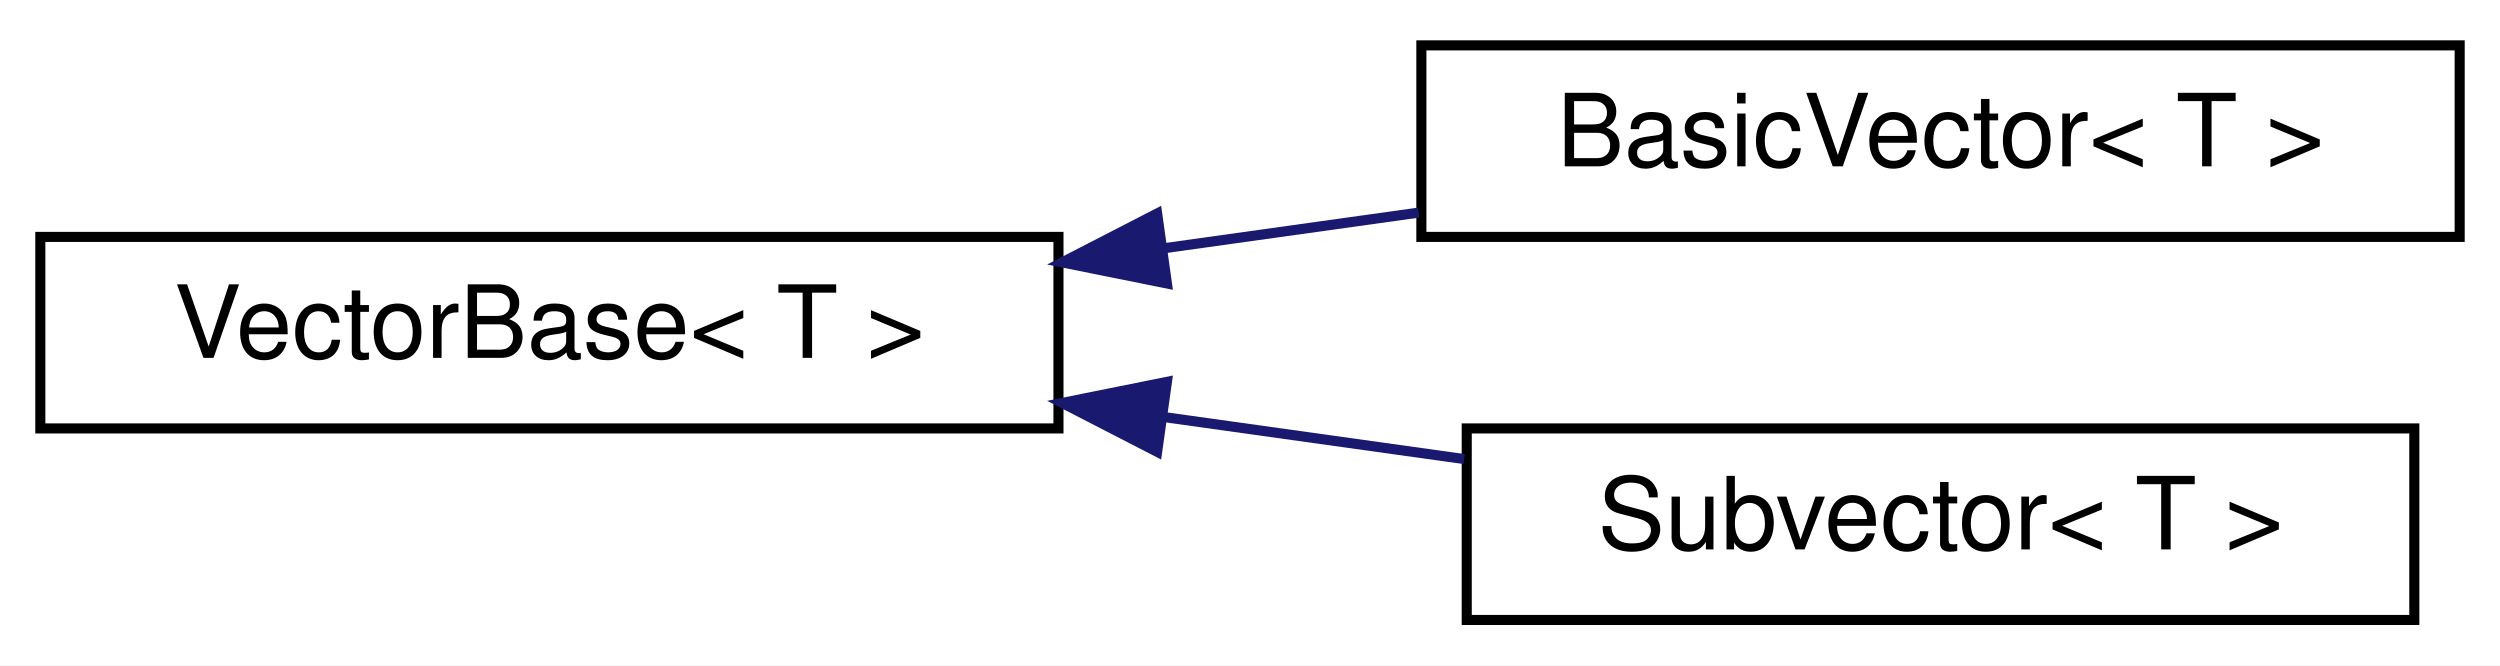
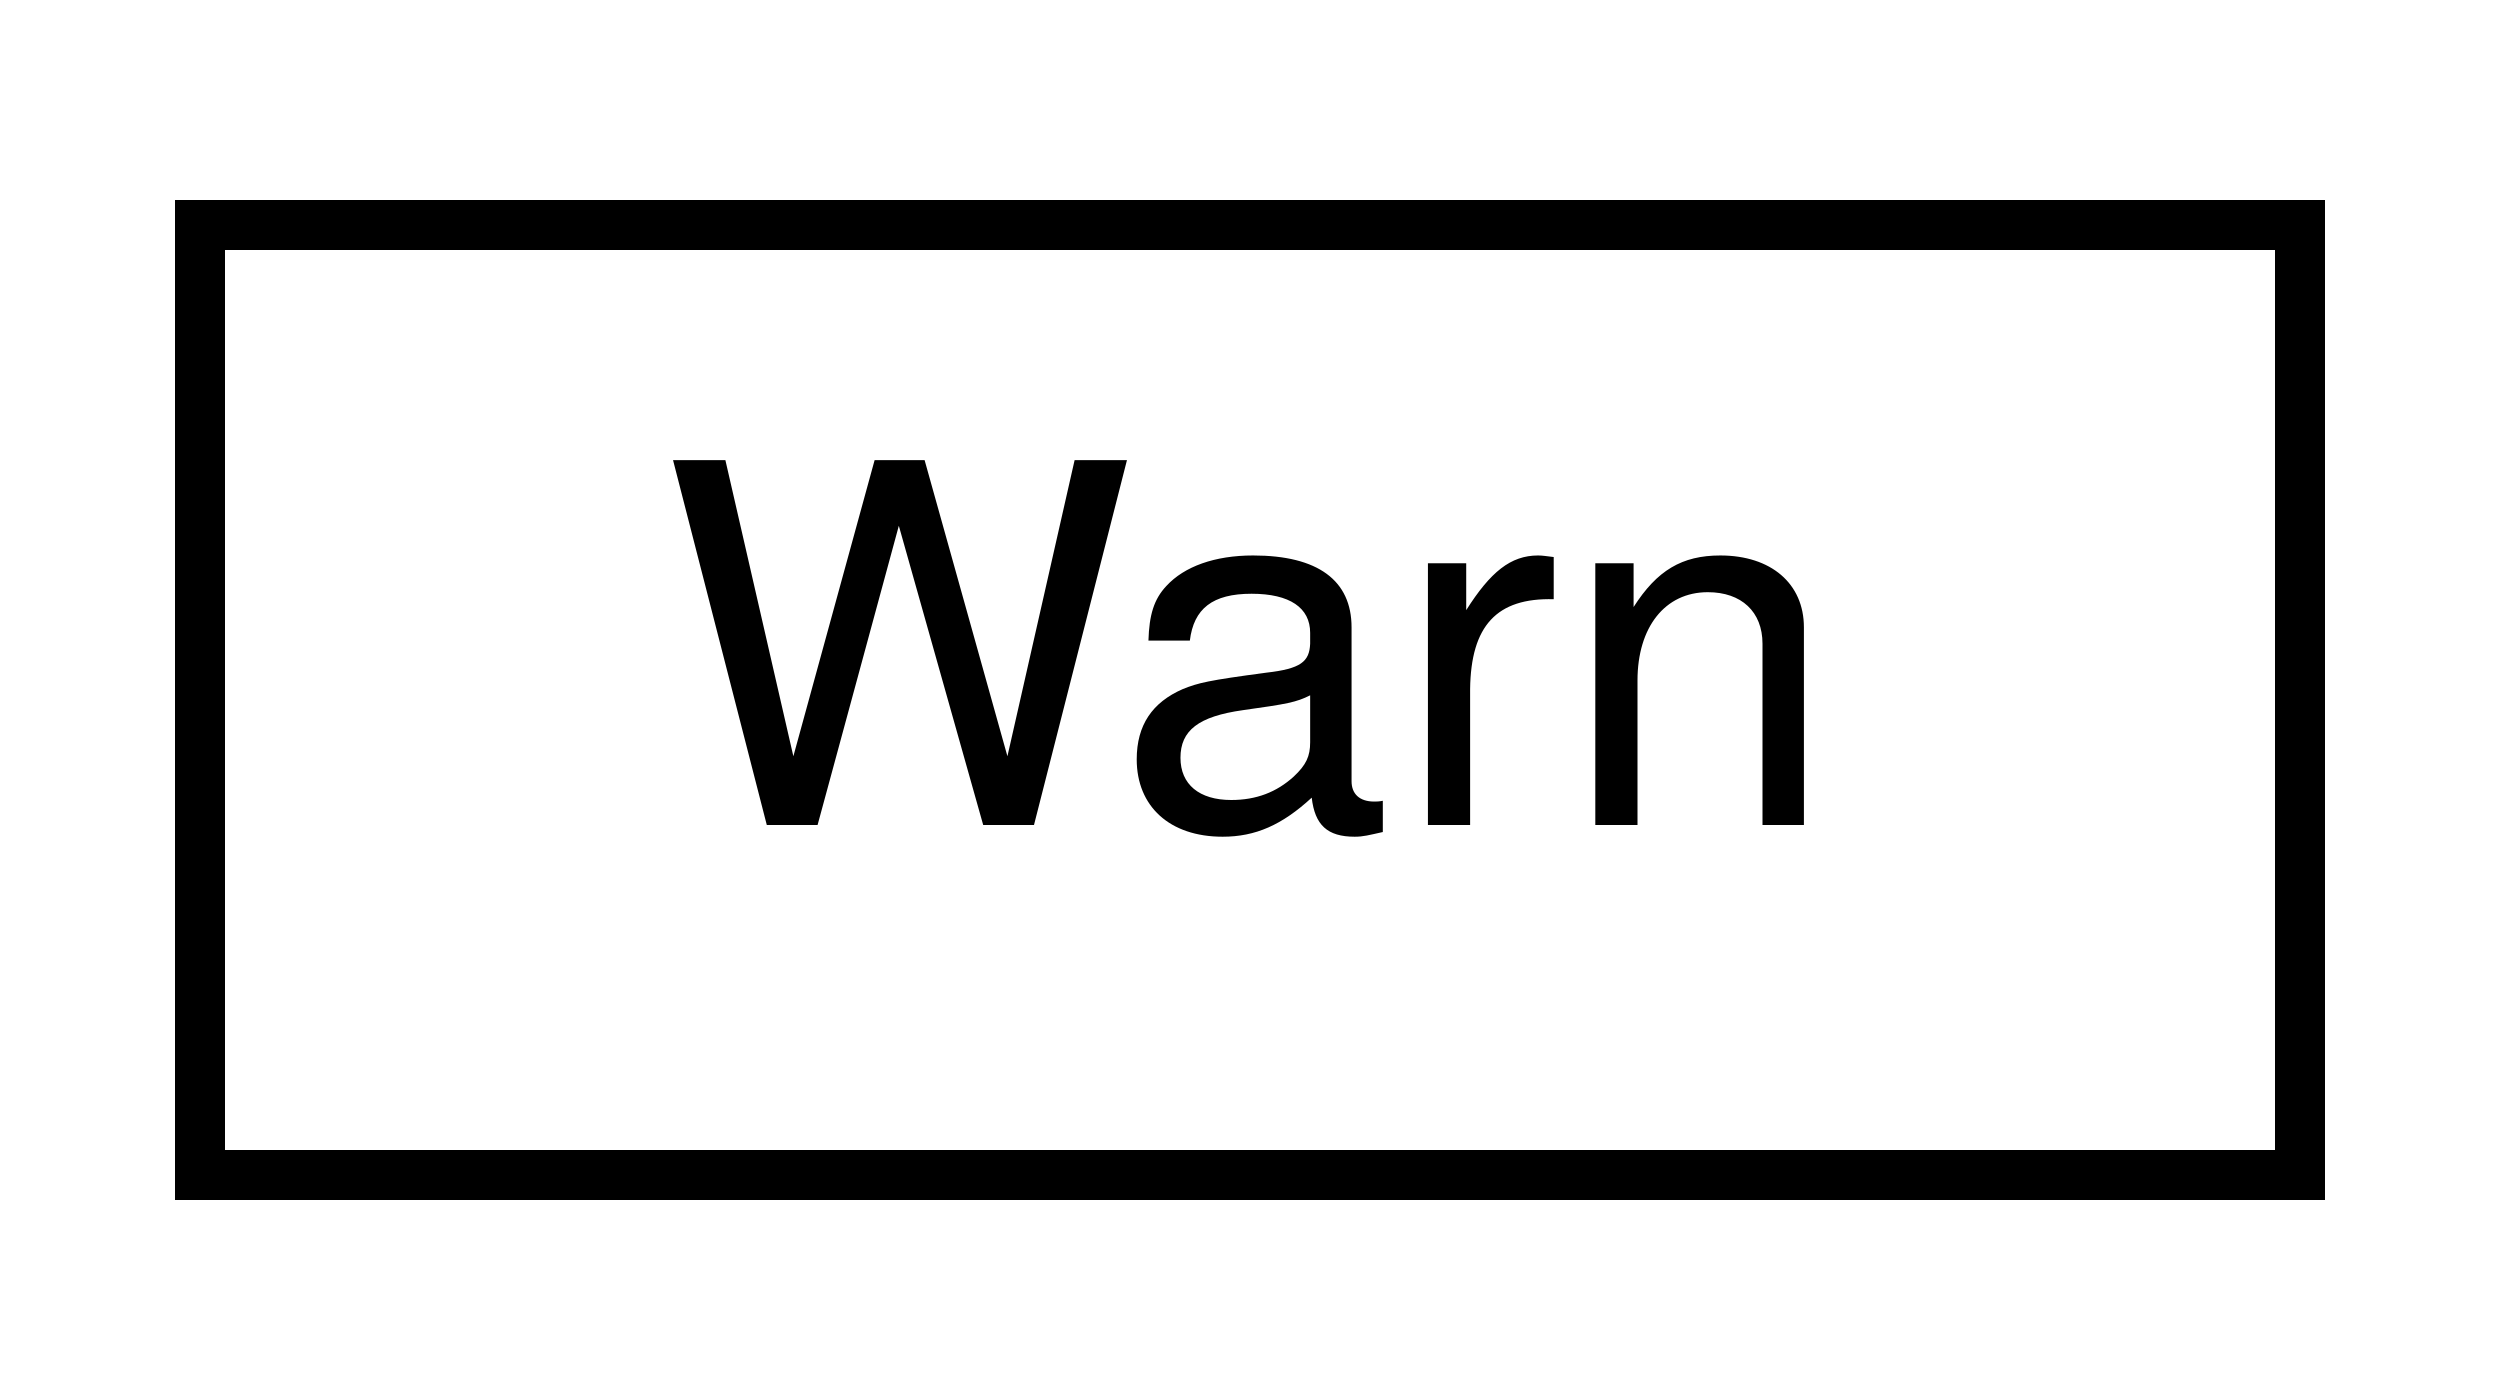
- <svg xmlns="http://www.w3.org/2000/svg" xmlns:xlink="http://www.w3.org/1999/xlink" width="248pt" height="66pt" viewBox="0.00 0.00 248.00 66.00">
-   <g id="graph0" class="graph" transform="scale(1 1) rotate(0) translate(4 62)">
-     <polygon fill="white" stroke="transparent" points="-4,4 -4,-62 244,-62 244,4 -4,4" />
+ <svg xmlns="http://www.w3.org/2000/svg" xmlns:xlink="http://www.w3.org/1999/xlink" width="50pt" height="28pt" viewBox="0.00 0.00 50.00 28.00">
+   <g id="graph0" class="graph" transform="scale(1 1) rotate(0) translate(4 24)">
+     <polygon fill="white" stroke="transparent" points="-4,4 -4,-24 46,-24 46,4 -4,4" />
    <g id="node1" class="node">
      <g id="a_node1">
-         <a xlink:href="classmaliput_1_1drake_1_1systems_1_1_vector_base.html" target="_top" xlink:title="VectorBase is an abstract base class that real-valued signals between Systems and real-valued System ...">
-           <polygon fill="white" stroke="black" points="0,-19.5 0,-38.5 101,-38.5 101,-19.5 0,-19.5" />
-           <text text-anchor="middle" x="50.5" y="-26.5" font-family="Helvetica,sans-Serif" font-size="10.00">VectorBase&lt; T &gt;</text>
+         <a xlink:href="structmaliput_1_1drake_1_1logging_1_1_warn.html" target="_top" xlink:title="When constructed, logs a message (at &quot;warn&quot; severity); the destructor is guaranteed to be trivial.">
+           <polygon fill="white" stroke="black" points="0,-0.5 0,-19.5 42,-19.5 42,-0.5 0,-0.5" />
+           <text text-anchor="middle" x="21" y="-7.5" font-family="Helvetica,sans-Serif" font-size="10.00">Warn</text>
        </a>
      </g>
    </g>
-     <g id="node2" class="node">
-       <g id="a_node2">
-         <a xlink:href="classmaliput_1_1drake_1_1systems_1_1_basic_vector.html" target="_top" xlink:title="BasicVector is a semantics-free wrapper around an Eigen vector that satisfies VectorBase.">
-           <polygon fill="white" stroke="black" points="137,-38.5 137,-57.5 240,-57.5 240,-38.5 137,-38.5" />
-           <text text-anchor="middle" x="188.5" y="-45.5" font-family="Helvetica,sans-Serif" font-size="10.00">BasicVector&lt; T &gt;</text>
-         </a>
-       </g>
-     </g>
-     <g id="edge1" class="edge">
-       <path fill="none" stroke="midnightblue" d="M111.51,-37.38C119.93,-38.56 128.51,-39.76 136.73,-40.91" />
-       <polygon fill="midnightblue" stroke="midnightblue" points="111.76,-33.88 101.37,-35.97 110.79,-40.82 111.76,-33.88" />
-     </g>
-     <g id="node3" class="node">
-       <g id="a_node3">
-         <a xlink:href="classmaliput_1_1drake_1_1systems_1_1_subvector.html" target="_top" xlink:title="Subvector is a concrete class template that implements VectorBase by providing a sliced view of a Vec...">
-           <polygon fill="white" stroke="black" points="141.5,-0.5 141.5,-19.5 235.5,-19.5 235.5,-0.5 141.5,-0.5" />
-           <text text-anchor="middle" x="188.5" y="-7.5" font-family="Helvetica,sans-Serif" font-size="10.00">Subvector&lt; T &gt;</text>
-         </a>
-       </g>
-     </g>
-     <g id="edge2" class="edge">
-       <path fill="none" stroke="midnightblue" d="M111.3,-20.65C121.34,-19.24 131.62,-17.81 141.25,-16.46" />
-       <polygon fill="midnightblue" stroke="midnightblue" points="110.79,-17.18 101.37,-22.03 111.76,-24.12 110.79,-17.18" />
-     </g>
  </g>
</svg>
